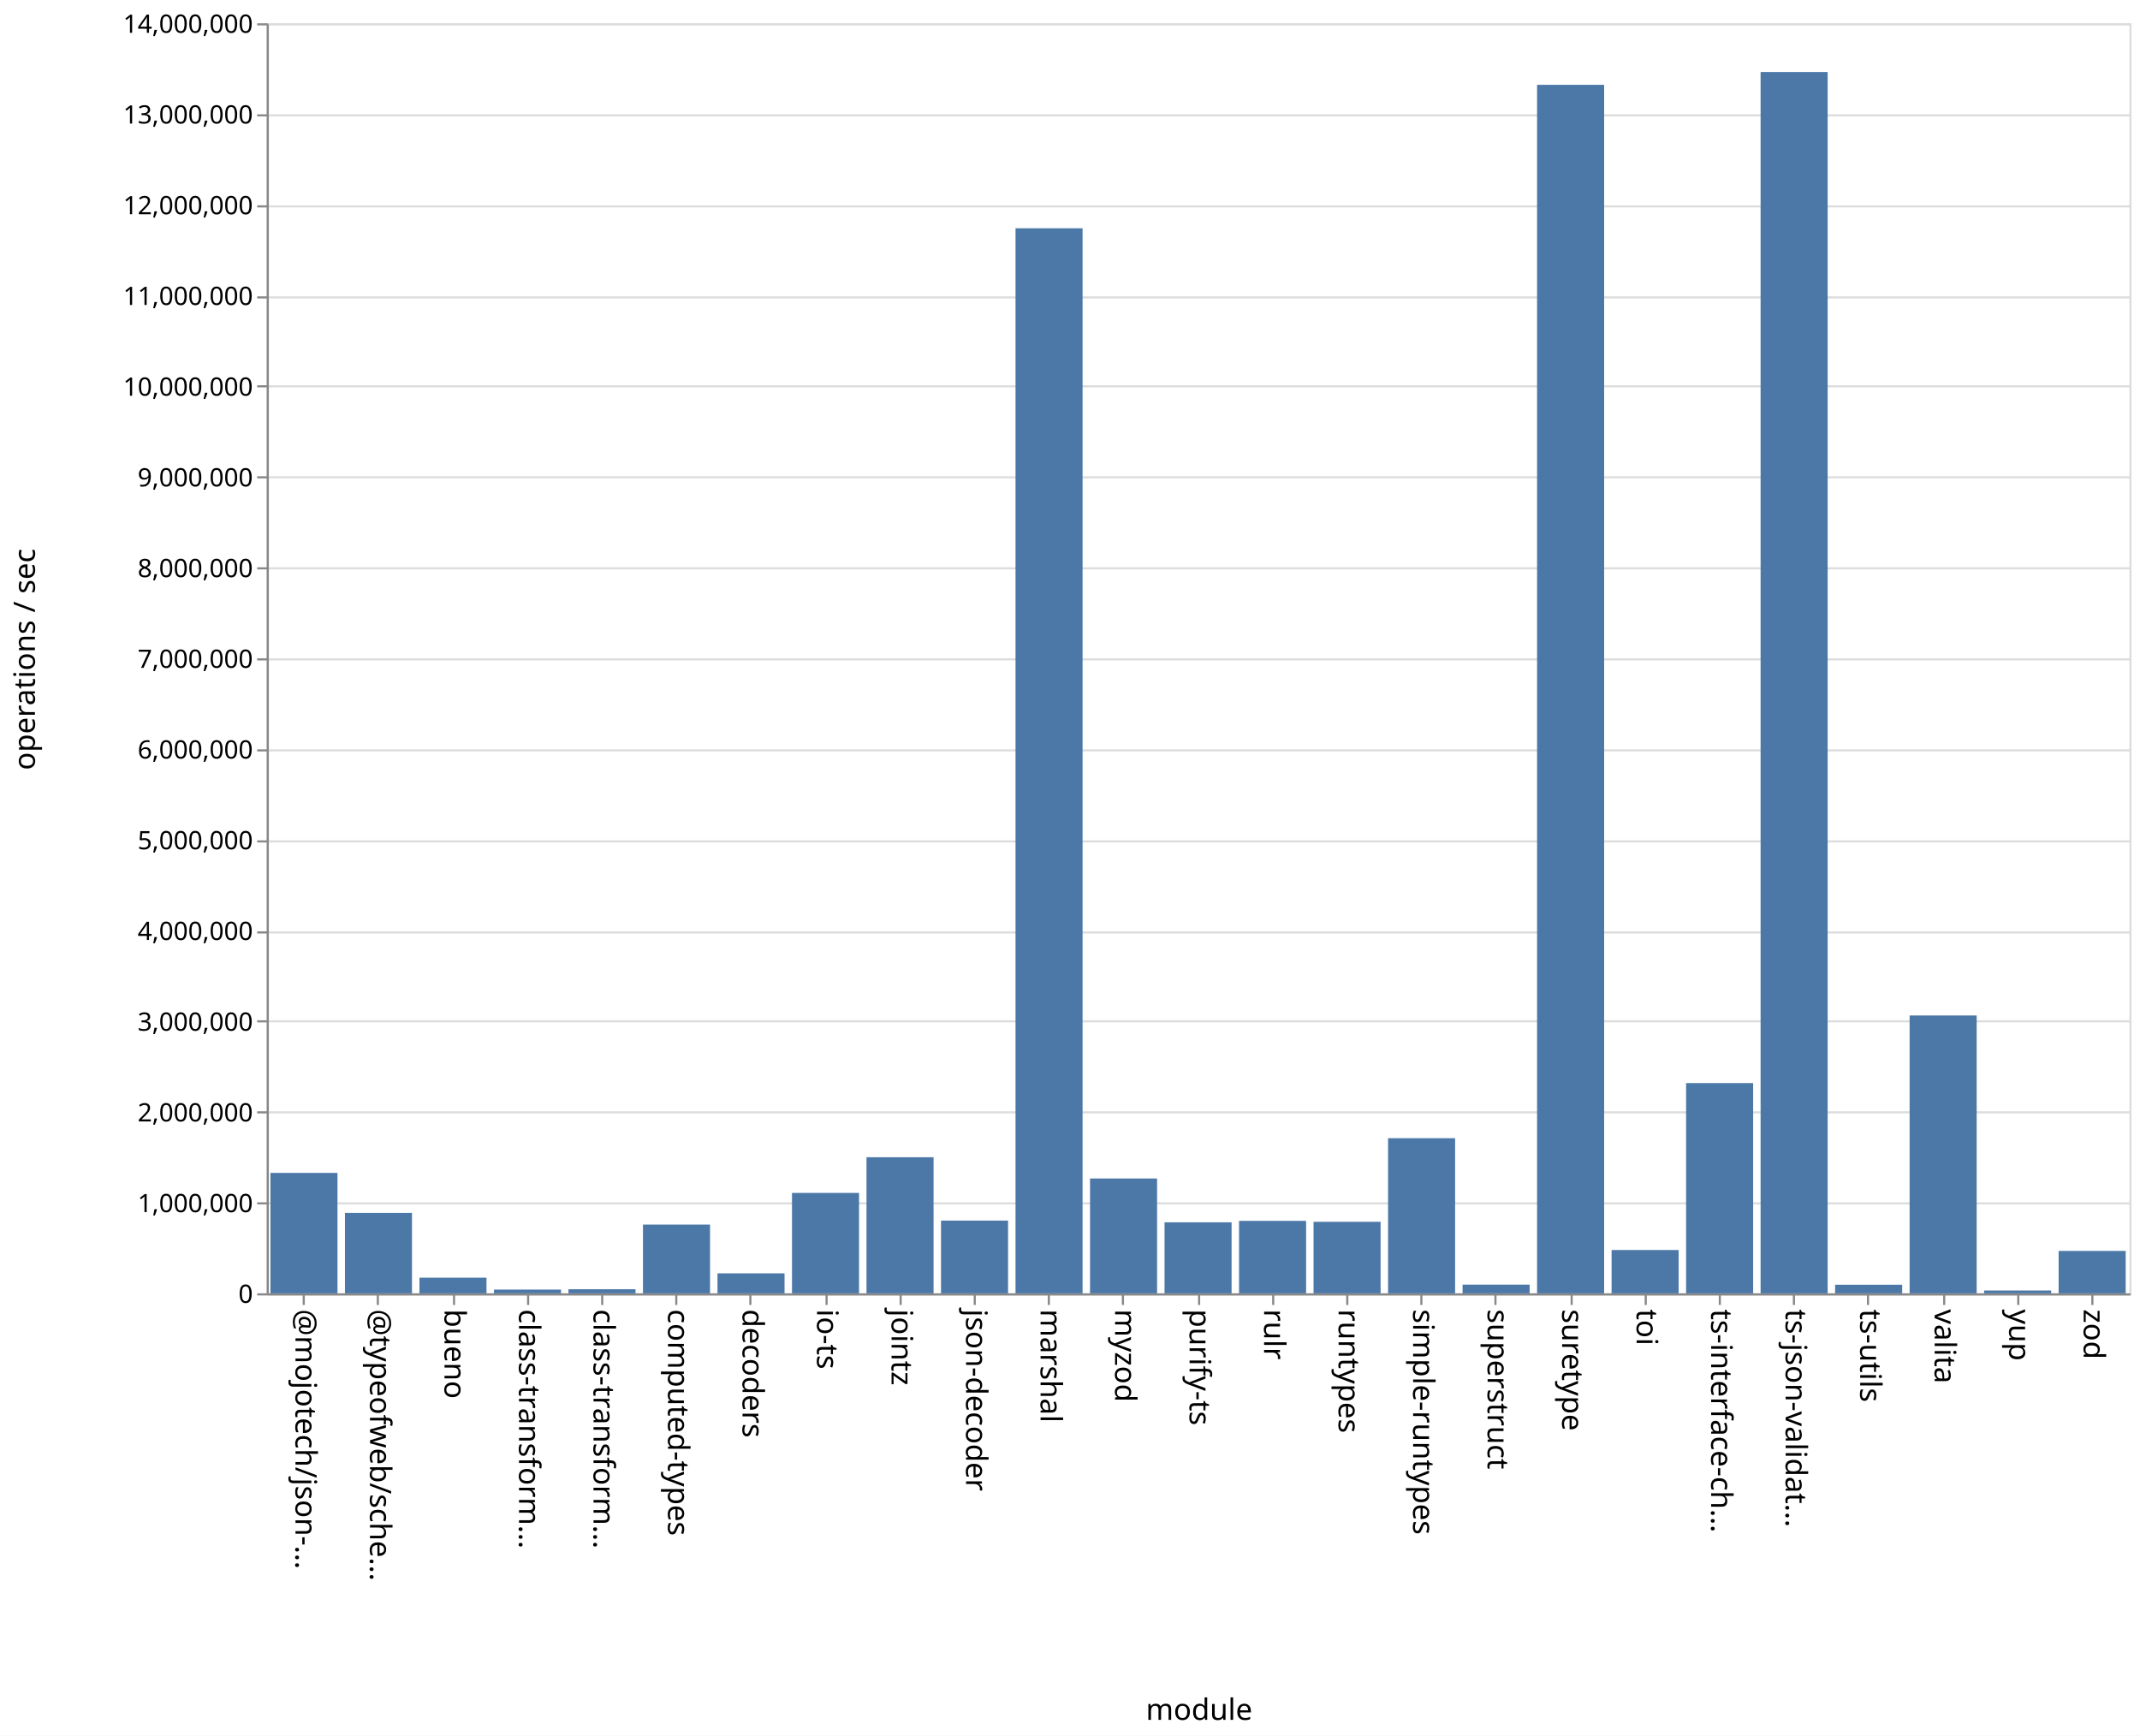
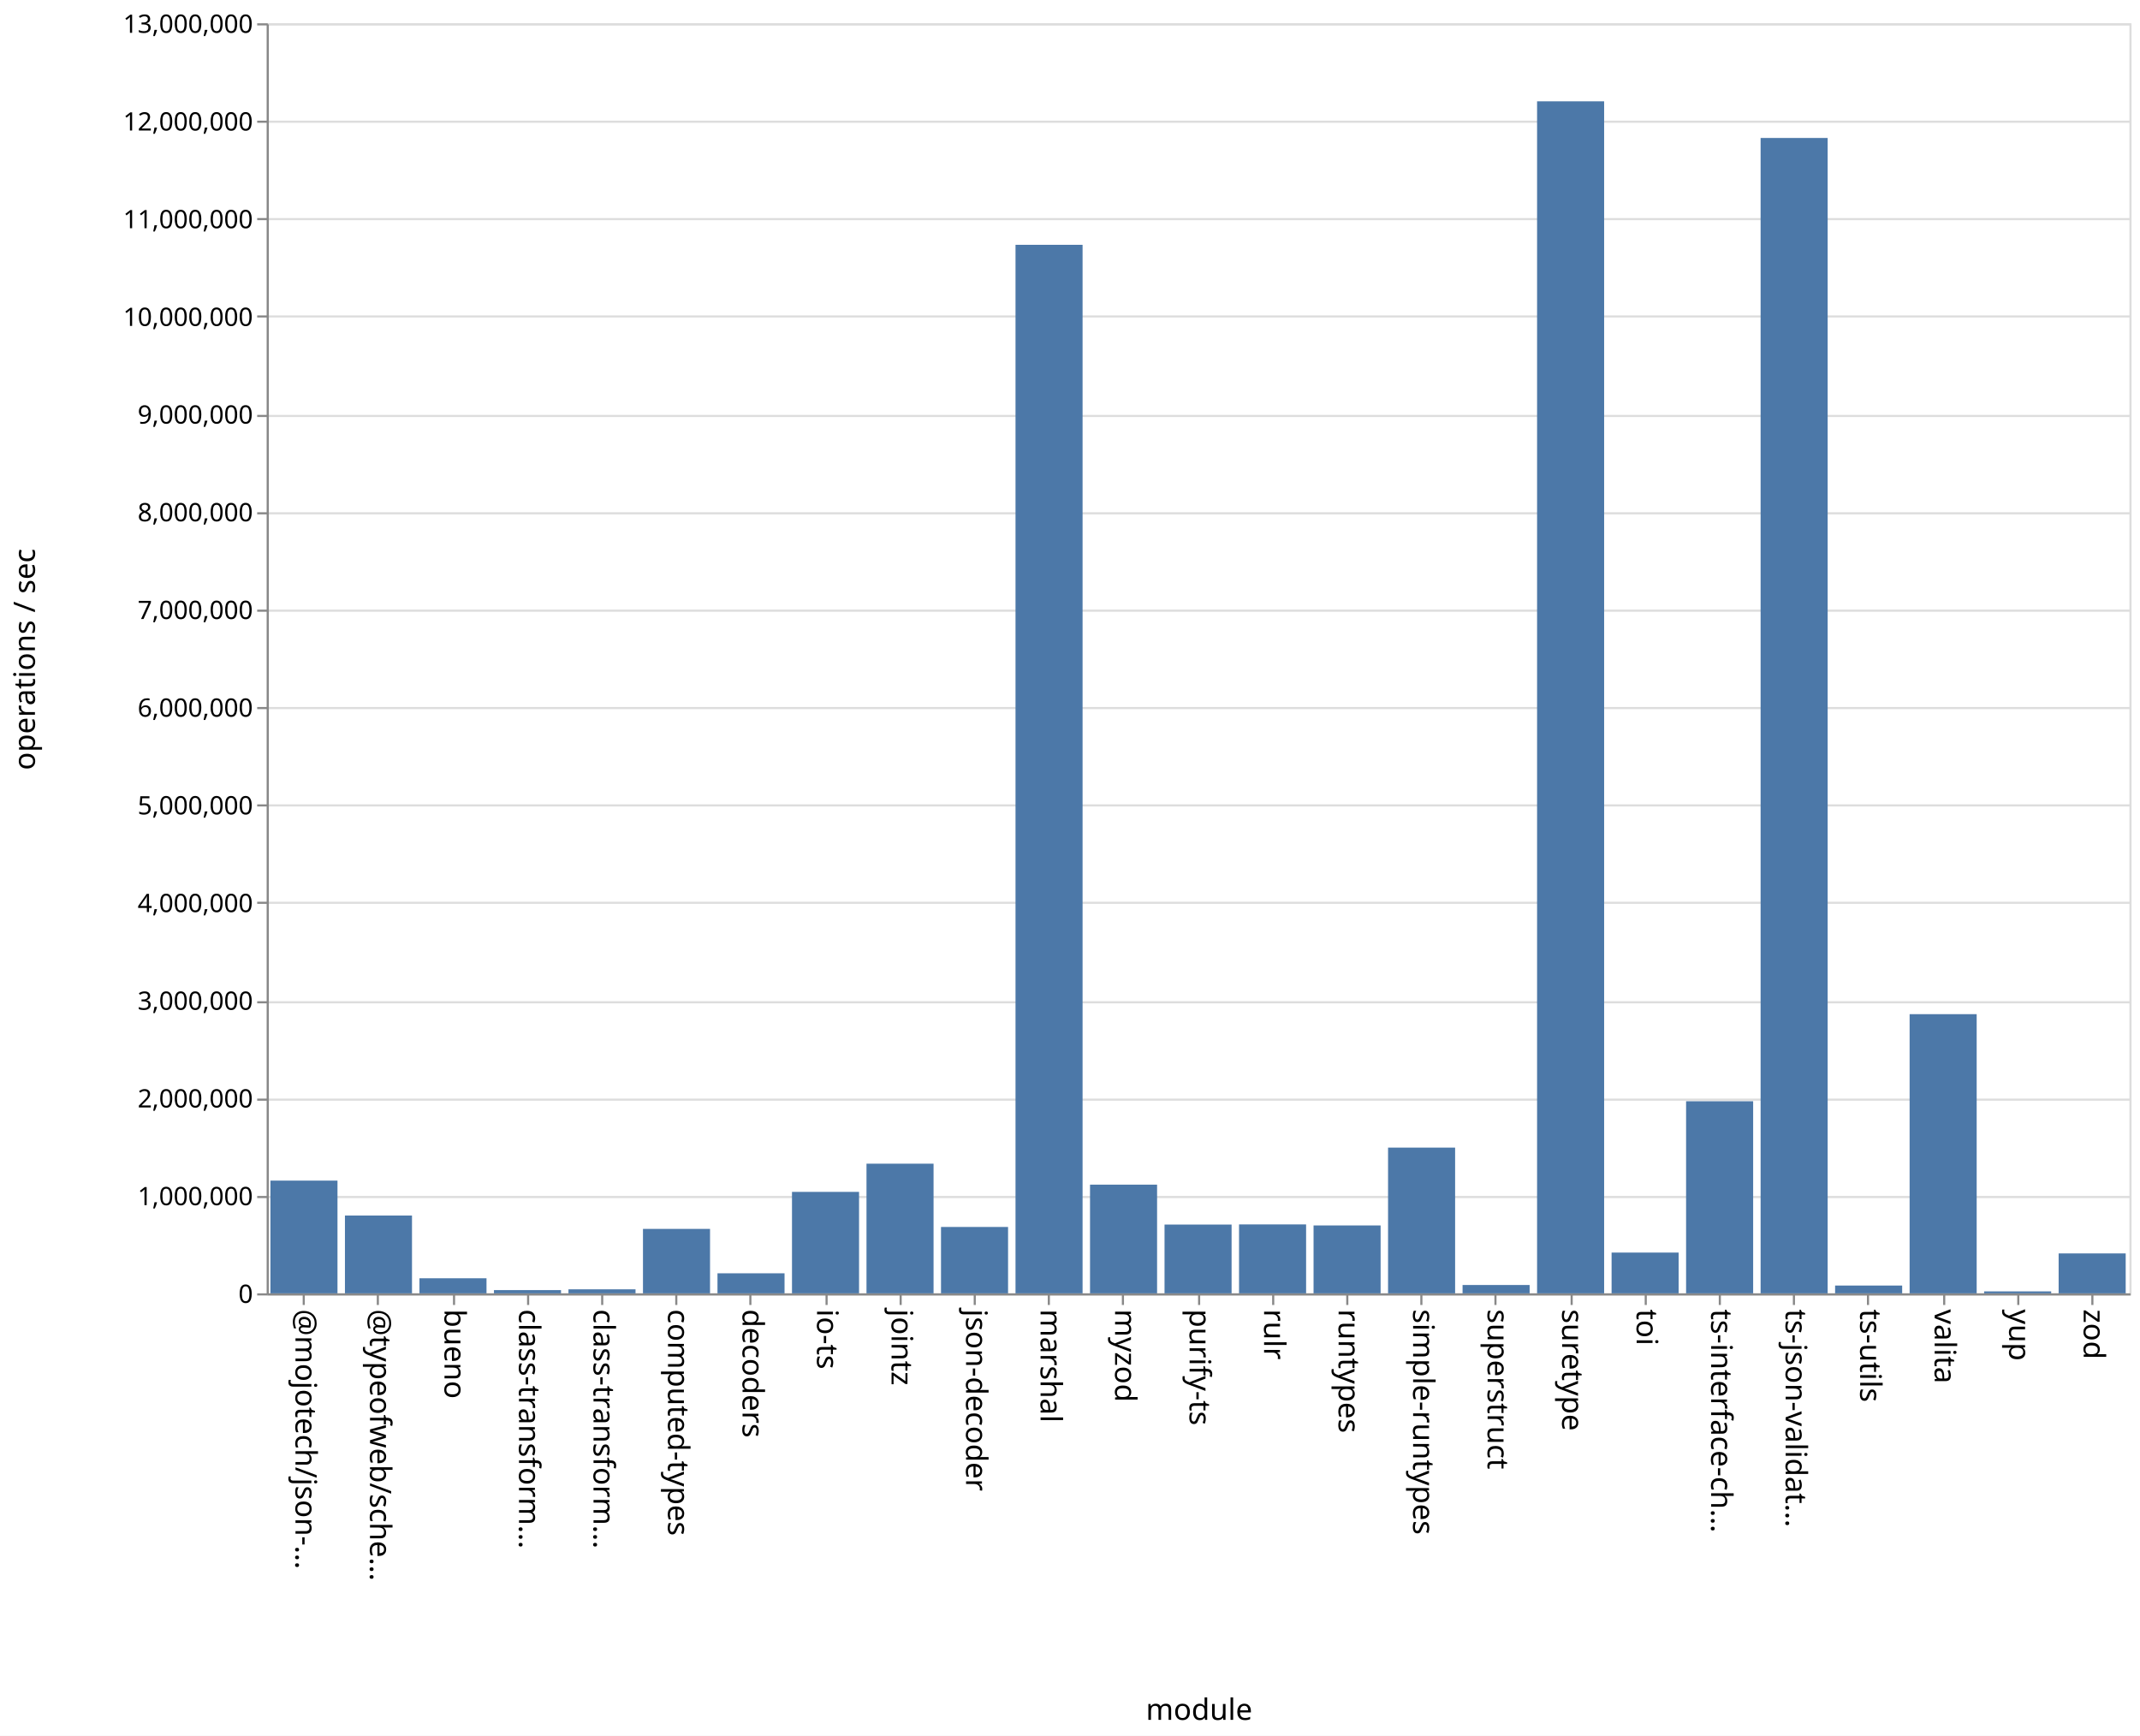
<svg xmlns="http://www.w3.org/2000/svg" class="marks" width="1011" height="820">
  <path fill="#fff" d="M0 0h1011v820H0z" />
  <g class="mark-group role-frame root" aria-roledescription="group mark container" fill="none" stroke-miterlimit="10">
    <path class="background" aria-hidden="true" d="M126.5 11.5h880v600h-880Z" stroke="#ddd" />
-     <g class="mark-group role-axis" aria-roledescription="axis" aria-label="Y-axis for a linear scale with values from 0 to 14,000,000">
+     <g class="mark-group role-axis" aria-roledescription="axis" aria-label="Y-axis for a linear scale with values from 0 to 13,000,000">
      <path class="background" aria-hidden="true" d="M126.5 11.5Z" pointer-events="none" />
      <g class="mark-rule role-axis-grid" pointer-events="none" stroke="#ddd">
-         <path d="M126.5 611.5h880M126.5 568.5h880M126.5 525.5h880M126.5 482.5h880M126.5 440.5h880M126.5 397.5h880M126.5 354.5h880M126.5 311.5h880M126.5 268.5h880M126.5 225.5h880M126.5 182.5h880M126.5 140.5h880M126.5 97.5h880M126.5 54.5h880M126.5 11.5h880" />
+         <path d="M126.5 611.5h880M126.5 565.5h880M126.5 519.5h880M126.5 473.5h880M126.5 426.5h880M126.5 380.5h880M126.5 334.5h880M126.5 288.5h880M126.5 242.5h880M126.5 196.5h880M126.5 149.5h880M126.5 103.5h880M126.5 57.5h880M126.5 11.5h880" />
      </g>
    </g>
    <g class="mark-group role-axis" aria-roledescription="axis" aria-label="X-axis titled 'module' for a discrete scale with 25 values: @mojotech/json-type-validation, @typeofweb/schema, bueno, class-transformer-validator-async, class-transformer-validator-sync, ending with zod">
      <path class="background" aria-hidden="true" d="M126.5 611.5Z" pointer-events="none" />
      <g class="mark-rule role-axis-tick" pointer-events="none" stroke="#888">
        <path d="M143.5 611.5v5M178.5 611.5v5M214.5 611.5v5M249.5 611.5v5M284.5 611.5v5M319.5 611.5v5M354.5 611.5v5M390.5 611.5v5M425.5 611.5v5M460.5 611.5v5M495.5 611.5v5M530.5 611.5v5M566.5 611.5v5M601.5 611.5v5M636.5 611.5v5M671.5 611.5v5M706.5 611.5v5M742.5 611.5v5M777.5 611.5v5M812.5 611.5v5M847.5 611.5v5M882.5 611.5v5M918.5 611.5v5M953.5 611.5v5M988.5 611.5v5" />
      </g>
      <g class="mark-text role-axis-label" pointer-events="none" font-family="sans-serif" font-size="14" fill="#000">
        <text transform="rotate(90 -239.45 379.05)">@mojotech/json-…</text>
        <text transform="rotate(90 -221.85 396.65)">@typeofweb/sche…</text>
        <text transform="rotate(90 -204.25 414.25)">bueno</text>
        <text transform="rotate(90 -186.65 431.85)">class-transform…</text>
        <text transform="rotate(90 -169.05 449.45)">class-transform…</text>
        <text transform="rotate(90 -151.45 467.05)">computed-types</text>
        <text transform="rotate(90 -133.85 484.65)">decoders</text>
        <text transform="rotate(90 -116.25 502.25)">io-ts</text>
        <text transform="rotate(90 -98.65 519.85)">jointz</text>
        <text transform="rotate(90 -81.05 537.45)">json-decoder</text>
        <text transform="rotate(90 -63.45 555.05)">marshal</text>
        <text transform="rotate(90 -45.85 572.65)">myzod</text>
        <text transform="rotate(90 -28.25 590.25)">purify-ts</text>
        <text transform="rotate(90 -10.65 607.85)">rulr</text>
        <text transform="rotate(90 6.95 625.45)">runtypes</text>
        <text transform="rotate(90 24.55 643.05)">simple-runtypes</text>
        <text transform="rotate(90 42.15 660.65)">superstruct</text>
        <text transform="rotate(90 59.75 678.25)">suretype</text>
        <text transform="rotate(90 77.35 695.85)">toi</text>
        <text transform="rotate(90 94.95 713.45)">ts-interface-ch…</text>
        <text transform="rotate(90 112.55 731.05)">ts-json-validat…</text>
        <text transform="rotate(90 130.15 748.65)">ts-utils</text>
        <text transform="rotate(90 147.75 766.25)">valita</text>
        <text transform="rotate(90 165.35 783.85)">yup</text>
        <text transform="rotate(90 182.95 801.45)">zod</text>
      </g>
      <path stroke="#888" d="M126.5 611.5h880" class="mark-rule role-axis-domain" pointer-events="none" />
      <text text-anchor="middle" transform="translate(566.5 812.5)" font-family="sans-serif" font-size="14" fill="#000" class="mark-text role-axis-title" pointer-events="none">module</text>
    </g>
-     <g class="mark-group role-axis" aria-roledescription="axis" aria-label="Y-axis titled 'operations / sec' for a linear scale with values from 0 to 14,000,000">
+     <g class="mark-group role-axis" aria-roledescription="axis" aria-label="Y-axis titled 'operations / sec' for a linear scale with values from 0 to 13,000,000">
      <path class="background" aria-hidden="true" d="M126.5 11.5Z" pointer-events="none" />
      <g class="mark-rule role-axis-tick" pointer-events="none" stroke="#888">
-         <path d="M126.5 611.5h-5M126.5 568.5h-5M126.5 525.5h-5M126.5 482.5h-5M126.5 440.5h-5M126.5 397.5h-5M126.5 354.5h-5M126.5 311.5h-5M126.5 268.5h-5M126.5 225.5h-5M126.5 182.5h-5M126.5 140.5h-5M126.5 97.5h-5M126.5 54.5h-5M126.5 11.5h-5" />
+         <path d="M126.5 611.5h-5M126.5 565.5h-5M126.5 519.5h-5M126.5 473.5h-5M126.5 426.5h-5M126.5 380.5h-5M126.5 334.5h-5M126.5 288.5h-5M126.5 242.5h-5M126.5 196.5h-5M126.5 149.5h-5M126.5 103.5h-5M126.5 57.5h-5M126.5 11.5h-5" />
      </g>
      <g class="mark-text role-axis-label" pointer-events="none" text-anchor="end" font-family="sans-serif" font-size="12" fill="#000">
        <text transform="translate(119.5 615.5)">0</text>
-         <text transform="translate(119.5 572.643)">1,000,000</text>
-         <text transform="translate(119.5 529.786)">2,000,000</text>
-         <text transform="translate(119.5 486.929)">3,000,000</text>
-         <text transform="translate(119.5 444.071)">4,000,000</text>
-         <text transform="translate(119.5 401.214)">5,000,000</text>
-         <text transform="translate(119.5 358.357)">6,000,000</text>
-         <text transform="translate(119.5 315.5)">7,000,000</text>
-         <text transform="translate(119.5 272.643)">8,000,000</text>
-         <text transform="translate(119.5 229.786)">9,000,000</text>
-         <text transform="translate(119.5 186.929)">10,000,000</text>
-         <text transform="translate(119.5 144.071)">11,000,000</text>
-         <text transform="translate(119.5 101.214)">12,000,000</text>
-         <text transform="translate(119.5 58.357)">13,000,000</text>
-         <text transform="translate(119.5 15.5)">14,000,000</text>
+         <text transform="translate(119.5 569.346)">1,000,000</text>
+         <text transform="translate(119.5 523.192)">2,000,000</text>
+         <text transform="translate(119.5 477.038)">3,000,000</text>
+         <text transform="translate(119.5 430.885)">4,000,000</text>
+         <text transform="translate(119.5 384.73)">5,000,000</text>
+         <text transform="translate(119.5 338.577)">6,000,000</text>
+         <text transform="translate(119.5 292.423)">7,000,000</text>
+         <text transform="translate(119.5 246.27)">8,000,000</text>
+         <text transform="translate(119.5 200.115)">9,000,000</text>
+         <text transform="translate(119.5 153.962)">10,000,000</text>
+         <text transform="translate(119.5 107.808)">11,000,000</text>
+         <text transform="translate(119.5 61.654)">12,000,000</text>
+         <text transform="translate(119.5 15.5)">13,000,000</text>
      </g>
      <path stroke="#888" d="M126.5 611.5v-600" class="mark-rule role-axis-domain" pointer-events="none" />
      <text text-anchor="middle" transform="rotate(-90 164 147.5)" font-family="sans-serif" font-size="14" fill="#000" class="mark-text role-axis-title" pointer-events="none">operations / sec</text>
    </g>
    <g class="mark-rect role-mark marks" aria-roledescription="rect mark container" fill="#4c78a8">
-       <path d="M198.16 603.603h31.68V611h-31.68ZM233.36 609.221h31.68V611h-31.68ZM268.56 609.07h31.68V611h-31.68ZM303.76 578.513h31.68V611h-31.68ZM338.96 601.555h31.68V611h-31.68ZM374.16 563.557h31.68V611h-31.68ZM409.36 546.705h31.68V611h-31.68ZM444.56 576.63h31.68V611h-31.68ZM479.76 107.847h31.68V611h-31.68ZM127.76 554.102h31.68V611h-31.68ZM514.96 556.738h31.68V611h-31.68ZM550.16 577.447h31.68V611h-31.68ZM585.36 576.765h31.68V611h-31.68ZM620.56 577.201h31.68V611h-31.68ZM655.76 537.71h31.68V611h-31.68ZM690.96 606.885h31.68V611h-31.68ZM726.16 40.065h31.68V611h-31.68ZM761.36 590.53h31.68V611h-31.68ZM796.56 511.673h31.68V611h-31.68ZM831.76 34.017h31.68V611h-31.68ZM866.96 606.933h31.68V611h-31.68ZM162.96 572.998h31.68V611h-31.68ZM902.16 479.732h31.68V611h-31.68ZM937.36 609.653h31.68V611h-31.68ZM972.56 590.958h31.68V611h-31.68Z" />
+       <path d="M198.16 603.88h31.68V611h-31.68ZM233.36 609.47h31.68V611h-31.68ZM268.56 609.099h31.68V611h-31.68ZM303.76 580.556h31.68V611h-31.68ZM338.96 601.533h31.68V611h-31.68ZM374.16 563.07h31.68V611h-31.68ZM409.36 549.749h31.68V611h-31.68ZM444.56 579.644h31.68V611h-31.68ZM479.76 115.652h31.68V611h-31.68ZM127.76 557.747h31.68V611h-31.68ZM514.96 559.65h31.68V611h-31.68ZM550.16 578.509h31.68V611h-31.68ZM585.36 578.438h31.68V611h-31.68ZM620.56 578.925h31.68V611h-31.68ZM655.76 542.153h31.68V611h-31.68ZM690.96 607.059h31.68V611h-31.68ZM726.16 47.861h31.68V611h-31.68ZM761.36 591.743h31.68V611h-31.68ZM796.56 520.251h31.68V611h-31.68ZM831.76 65.179h31.68V611h-31.68ZM866.96 607.315h31.68V611h-31.68ZM162.96 574.244h31.68V611h-31.68ZM902.16 479.113h31.68V611h-31.68ZM937.36 610.079h31.68V611h-31.68ZM972.56 592.14h31.68V611h-31.68Z" />
    </g>
  </g>
</svg>
